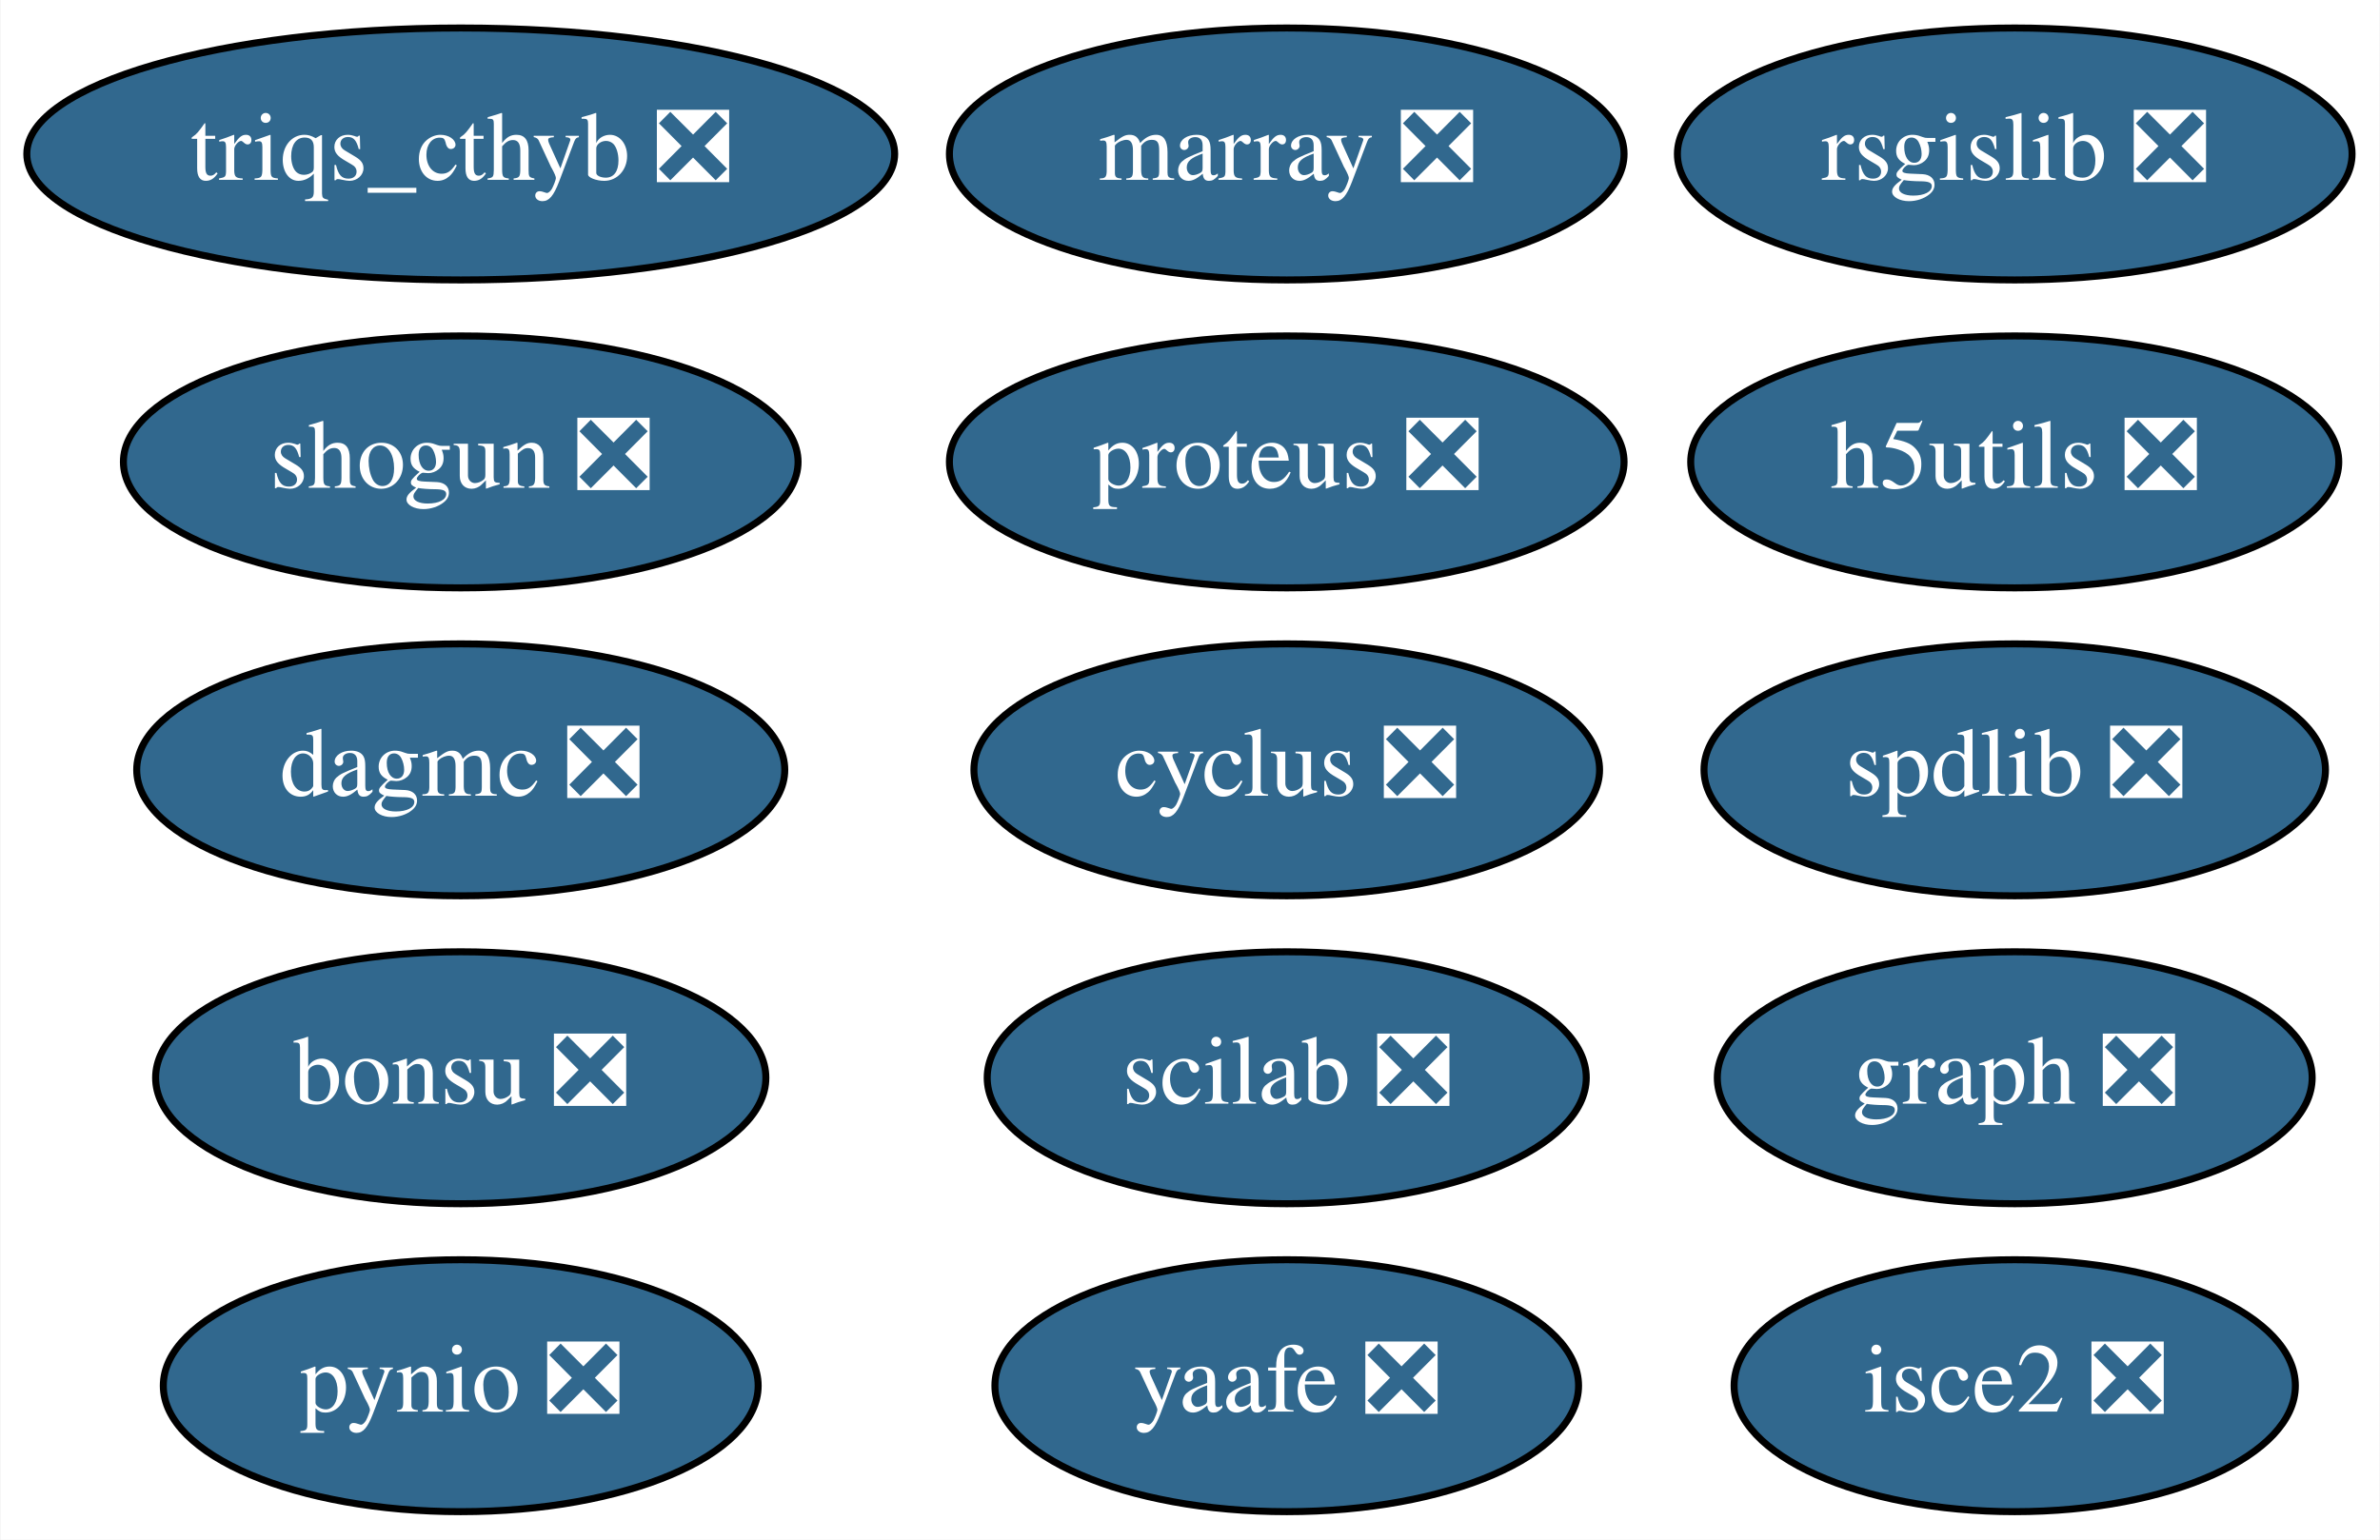
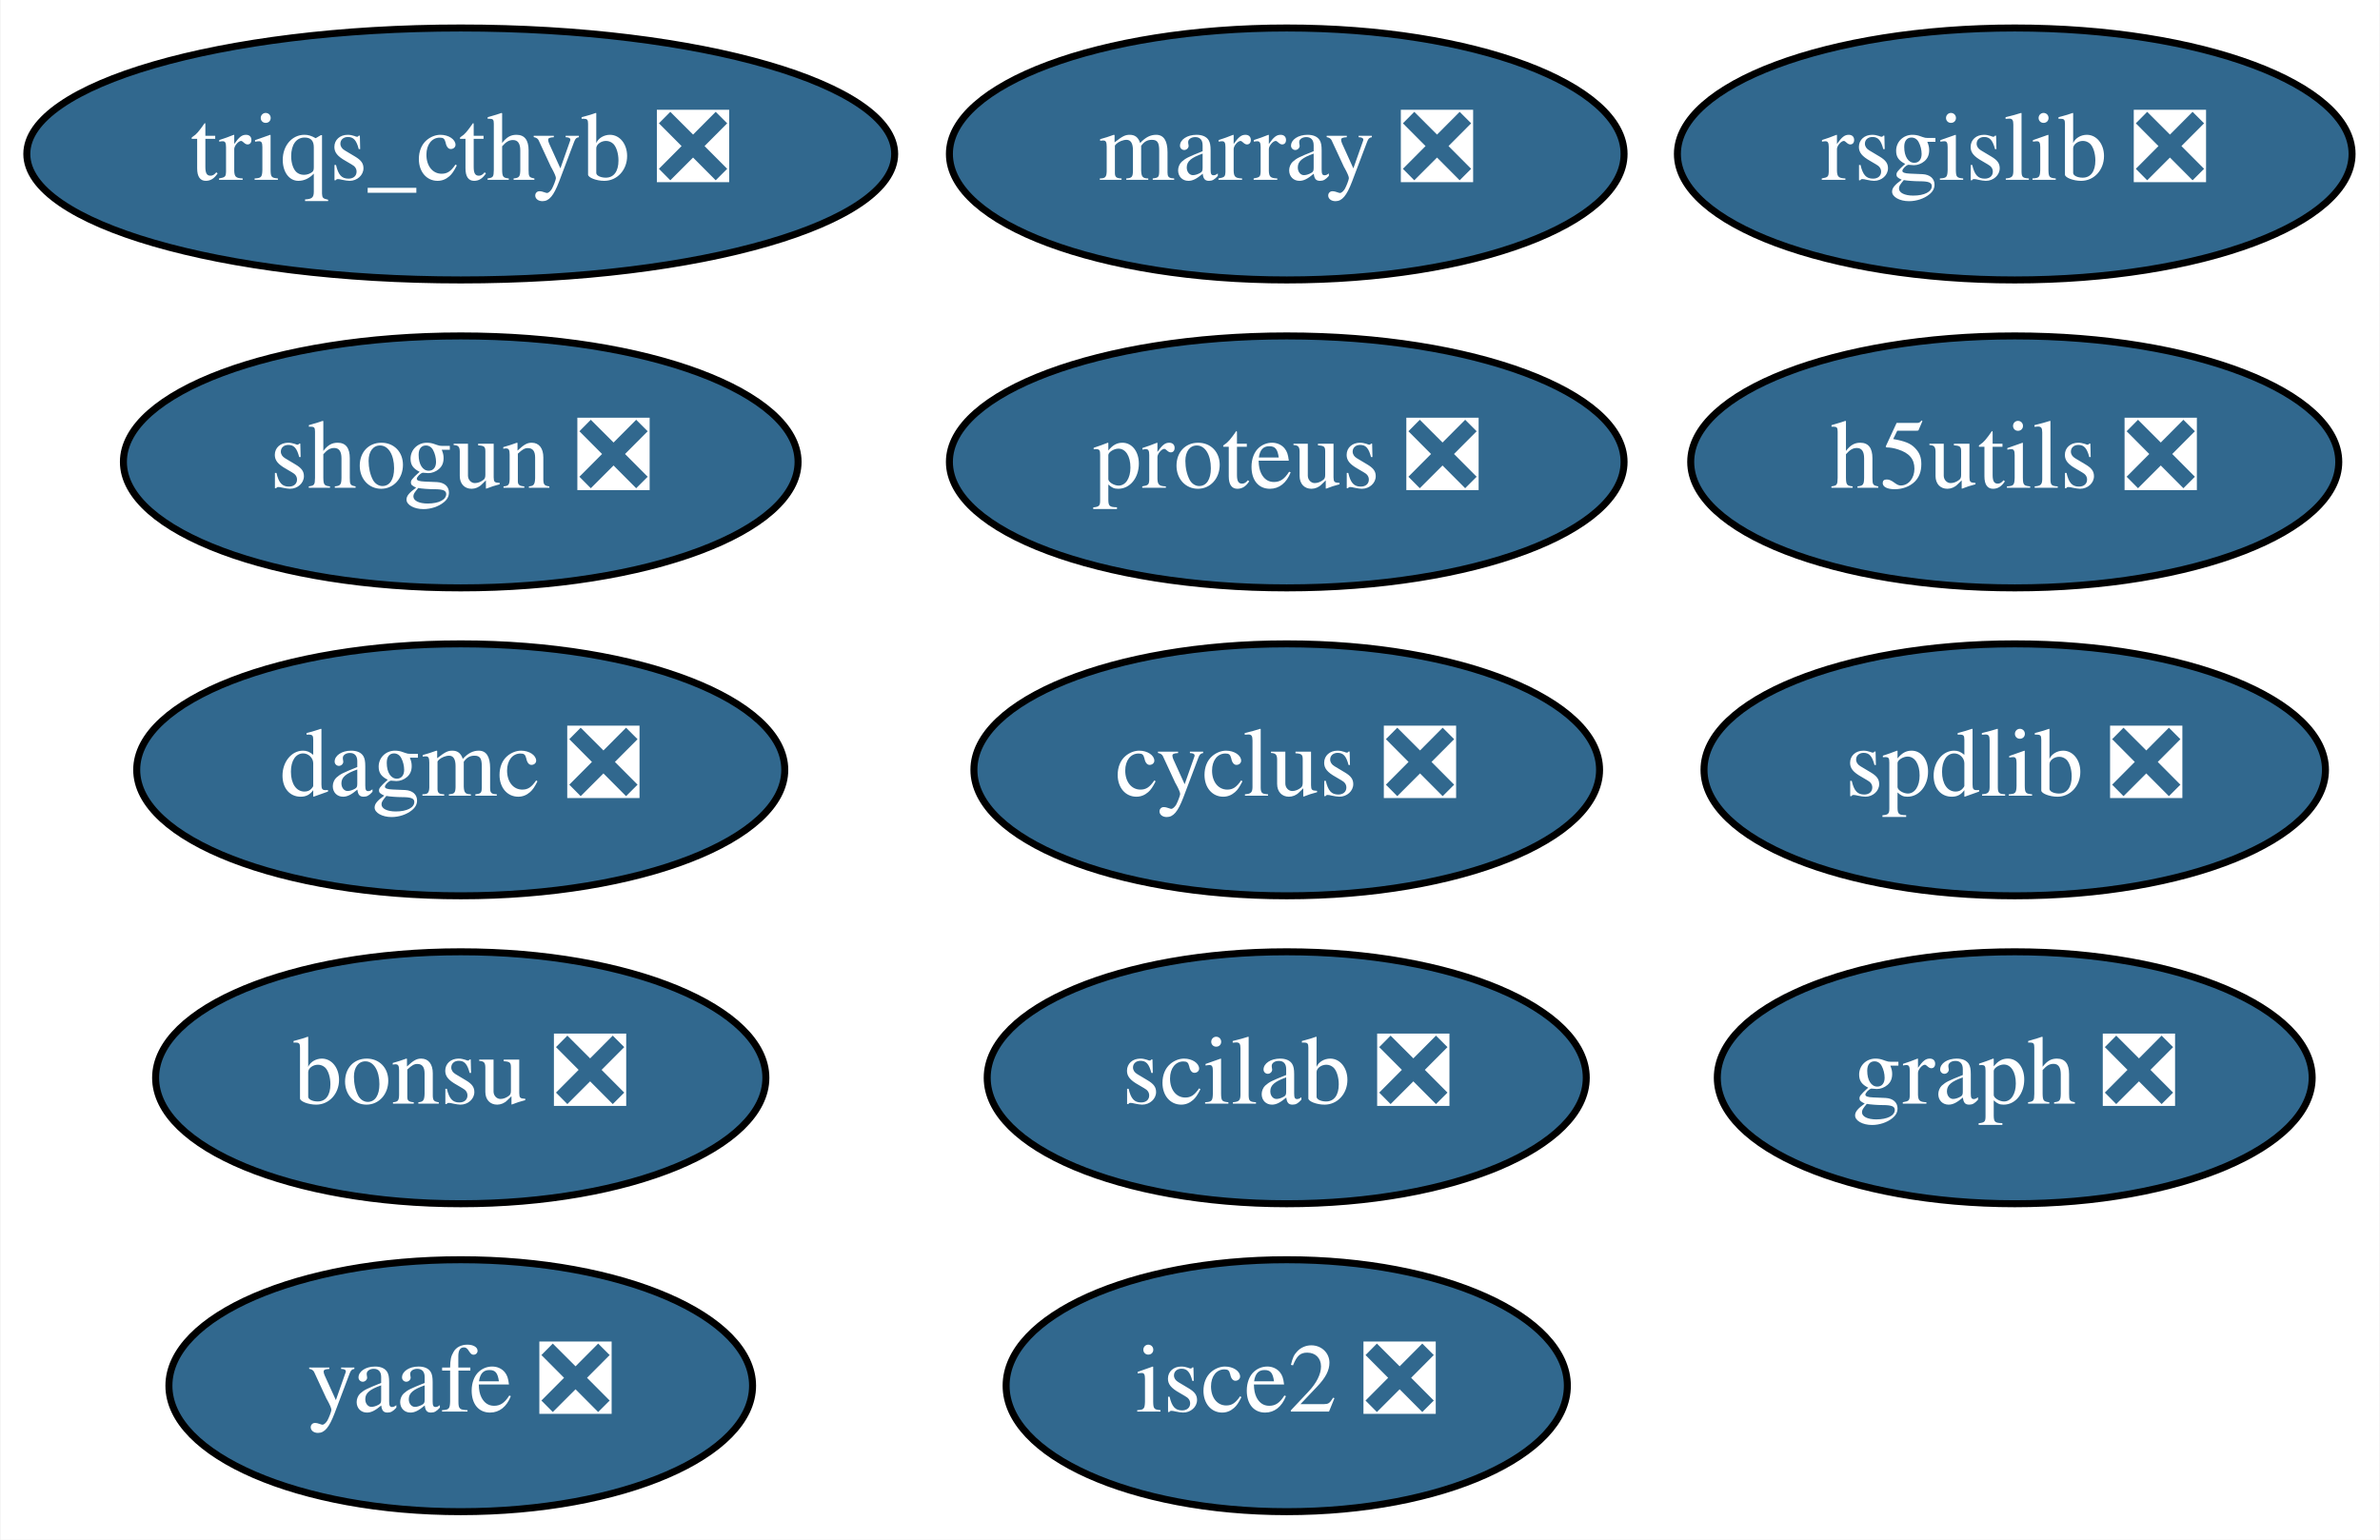
<svg xmlns="http://www.w3.org/2000/svg" xmlns:xlink="http://www.w3.org/1999/xlink" width="340pt" height="220pt" viewBox="0.00 0.00 339.84 220.00">
  <g id="graph0" class="graph" transform="scale(1 1) rotate(0) translate(4 216)">
    <polygon fill="white" stroke="transparent" points="-4,4 -4,-216 335.84,-216 335.84,4 -4,4" />
    <g id="node1" class="node">
      <g id="a_node1">
        <a xlink:href="https://github.com/conda-forge/cyclus-feedstock/pull/56" xlink:title="cyclus ❎">
          <ellipse fill="#31688e" stroke="black" cx="179.74" cy="-106" rx="44.69" ry="18" />
          <text text-anchor="middle" x="179.74" y="-102.3" font-family="Times,serif" font-size="14.00" fill="white">cyclus ❎</text>
        </a>
      </g>
    </g>
    <g id="node2" class="node">
      <g id="a_node2">
        <a xlink:href="https://github.com/conda-forge/graph-feedstock/pull/5" xlink:title="graph ❎">
          <ellipse fill="#31688e" stroke="black" cx="283.74" cy="-62" rx="42.49" ry="18" />
          <text text-anchor="middle" x="283.74" y="-58.3" font-family="Times,serif" font-size="14.00" fill="white">graph ❎</text>
        </a>
      </g>
    </g>
    <g id="node3" class="node">
      <g id="a_node3">
        <a xlink:href="https://github.com/conda-forge/marray-feedstock/pull/8" xlink:title="marray ❎">
          <ellipse fill="#31688e" stroke="black" cx="179.74" cy="-194" rx="48.19" ry="18" />
          <text text-anchor="middle" x="179.74" y="-190.3" font-family="Times,serif" font-size="14.00" fill="white">marray ❎</text>
        </a>
      </g>
    </g>
    <g id="node4" class="node">
      <g id="a_node4">
-         <a xlink:href="https://github.com/conda-forge/pynio-feedstock/pull/89" xlink:title="pynio ❎">
-           <ellipse fill="#31688e" stroke="black" cx="61.74" cy="-18" rx="42.49" ry="18" />
-           <text text-anchor="middle" x="61.74" y="-14.3" font-family="Times,serif" font-size="14.00" fill="white">pynio ❎</text>
-         </a>
-       </g>
-     </g>
-     <g id="node5" class="node">
-       <g id="a_node5">
        <a xlink:href="https://github.com/conda-forge/rsgislib-feedstock/pull/35" xlink:title="rsgislib ❎">
          <ellipse fill="#31688e" stroke="black" cx="283.74" cy="-194" rx="48.19" ry="18" />
          <text text-anchor="middle" x="283.74" y="-190.3" font-family="Times,serif" font-size="14.00" fill="white">rsgislib ❎</text>
        </a>
      </g>
    </g>
-     <g id="node6" class="node">
-       <g id="a_node6">
+     <g id="node5" class="node">
+       <g id="a_node5">
        <a xlink:href="https://github.com/conda-forge/shogun-feedstock/pull/26" xlink:title="shogun ❎">
          <ellipse fill="#31688e" stroke="black" cx="61.74" cy="-150" rx="48.19" ry="18" />
          <text text-anchor="middle" x="61.74" y="-146.3" font-family="Times,serif" font-size="14.00" fill="white">shogun ❎</text>
        </a>
      </g>
    </g>
-     <g id="node7" class="node">
-       <g id="a_node7">
+     <g id="node6" class="node">
+       <g id="a_node6">
        <a xlink:href="https://github.com/conda-forge/yaafe-feedstock/pull/9" xlink:title="yaafe ❎">
-           <ellipse fill="#31688e" stroke="black" cx="179.74" cy="-18" rx="41.69" ry="18" />
-           <text text-anchor="middle" x="179.74" y="-14.3" font-family="Times,serif" font-size="14.00" fill="white">yaafe ❎</text>
+           <ellipse fill="#31688e" stroke="black" cx="61.74" cy="-18" rx="41.69" ry="18" />
+           <text text-anchor="middle" x="61.74" y="-14.3" font-family="Times,serif" font-size="14.00" fill="white">yaafe ❎</text>
        </a>
      </g>
    </g>
-     <g id="node8" class="node">
-       <g id="a_node8">
+     <g id="node7" class="node">
+       <g id="a_node7">
        <a xlink:href="https://github.com/conda-forge/spdlib-feedstock/pull/15" xlink:title="spdlib ❎">
          <ellipse fill="#31688e" stroke="black" cx="283.74" cy="-106" rx="44.39" ry="18" />
          <text text-anchor="middle" x="283.74" y="-102.3" font-family="Times,serif" font-size="14.00" fill="white">spdlib ❎</text>
        </a>
      </g>
    </g>
-     <g id="node9" class="node">
-       <g id="a_node9">
+     <g id="node8" class="node">
+       <g id="a_node8">
        <a xlink:href="https://github.com/conda-forge/h5utils-feedstock/pull/18" xlink:title="h5utils ❎">
          <ellipse fill="#31688e" stroke="black" cx="283.74" cy="-150" rx="46.29" ry="18" />
          <text text-anchor="middle" x="283.74" y="-146.3" font-family="Times,serif" font-size="14.00" fill="white">h5utils ❎</text>
        </a>
      </g>
    </g>
-     <g id="node10" class="node">
-       <g id="a_node10">
+     <g id="node9" class="node">
+       <g id="a_node9">
        <a xlink:href="https://github.com/conda-forge/scilab-feedstock/pull/12" xlink:title="scilab ❎">
          <ellipse fill="#31688e" stroke="black" cx="179.74" cy="-62" rx="42.79" ry="18" />
          <text text-anchor="middle" x="179.74" y="-58.3" font-family="Times,serif" font-size="14.00" fill="white">scilab ❎</text>
        </a>
      </g>
    </g>
-     <g id="node11" class="node">
-       <g id="a_node11">
+     <g id="node10" class="node">
+       <g id="a_node10">
        <a xlink:href="https://github.com/conda-forge/isce2-feedstock/pull/23" xlink:title="isce2 ❎">
-           <ellipse fill="#31688e" stroke="black" cx="283.74" cy="-18" rx="40.09" ry="18" />
-           <text text-anchor="middle" x="283.74" y="-14.3" font-family="Times,serif" font-size="14.00" fill="white">isce2 ❎</text>
+           <ellipse fill="#31688e" stroke="black" cx="179.74" cy="-18" rx="40.09" ry="18" />
+           <text text-anchor="middle" x="179.74" y="-14.3" font-family="Times,serif" font-size="14.00" fill="white">isce2 ❎</text>
        </a>
      </g>
    </g>
-     <g id="node12" class="node">
-       <g id="a_node12">
+     <g id="node11" class="node">
+       <g id="a_node11">
        <a xlink:href="https://github.com/conda-forge/bonsu-feedstock/pull/5" xlink:title="bonsu ❎">
          <ellipse fill="#31688e" stroke="black" cx="61.74" cy="-62" rx="43.59" ry="18" />
          <text text-anchor="middle" x="61.74" y="-58.3" font-family="Times,serif" font-size="14.00" fill="white">bonsu ❎</text>
        </a>
      </g>
    </g>
-     <g id="node13" class="node">
-       <g id="a_node13">
+     <g id="node12" class="node">
+       <g id="a_node12">
        <a xlink:href="https://github.com/conda-forge/proteus-feedstock/pull/22" xlink:title="proteus ❎">
          <ellipse fill="#31688e" stroke="black" cx="179.74" cy="-150" rx="48.19" ry="18" />
          <text text-anchor="middle" x="179.74" y="-146.3" font-family="Times,serif" font-size="14.00" fill="white">proteus ❎</text>
        </a>
      </g>
    </g>
-     <g id="node14" class="node">
-       <g id="a_node14">
+     <g id="node13" class="node">
+       <g id="a_node13">
        <a xlink:href="https://github.com/conda-forge/dagmc-feedstock/pull/1" xlink:title="dagmc ❎">
          <ellipse fill="#31688e" stroke="black" cx="61.74" cy="-106" rx="46.29" ry="18" />
          <text text-anchor="middle" x="61.74" y="-102.3" font-family="Times,serif" font-size="14.00" fill="white">dagmc ❎</text>
        </a>
      </g>
    </g>
-     <g id="node15" class="node">
-       <g id="a_node15">
+     <g id="node14" class="node">
+       <g id="a_node14">
        <a xlink:href="https://github.com/conda-forge/triqs_cthyb-feedstock/pull/17" xlink:title="triqs_cthyb ❎">
          <ellipse fill="#31688e" stroke="black" cx="61.74" cy="-194" rx="61.99" ry="18" />
          <text text-anchor="middle" x="61.74" y="-190.3" font-family="Times,serif" font-size="14.00" fill="white">triqs_cthyb ❎</text>
        </a>
      </g>
    </g>
  </g>
</svg>
